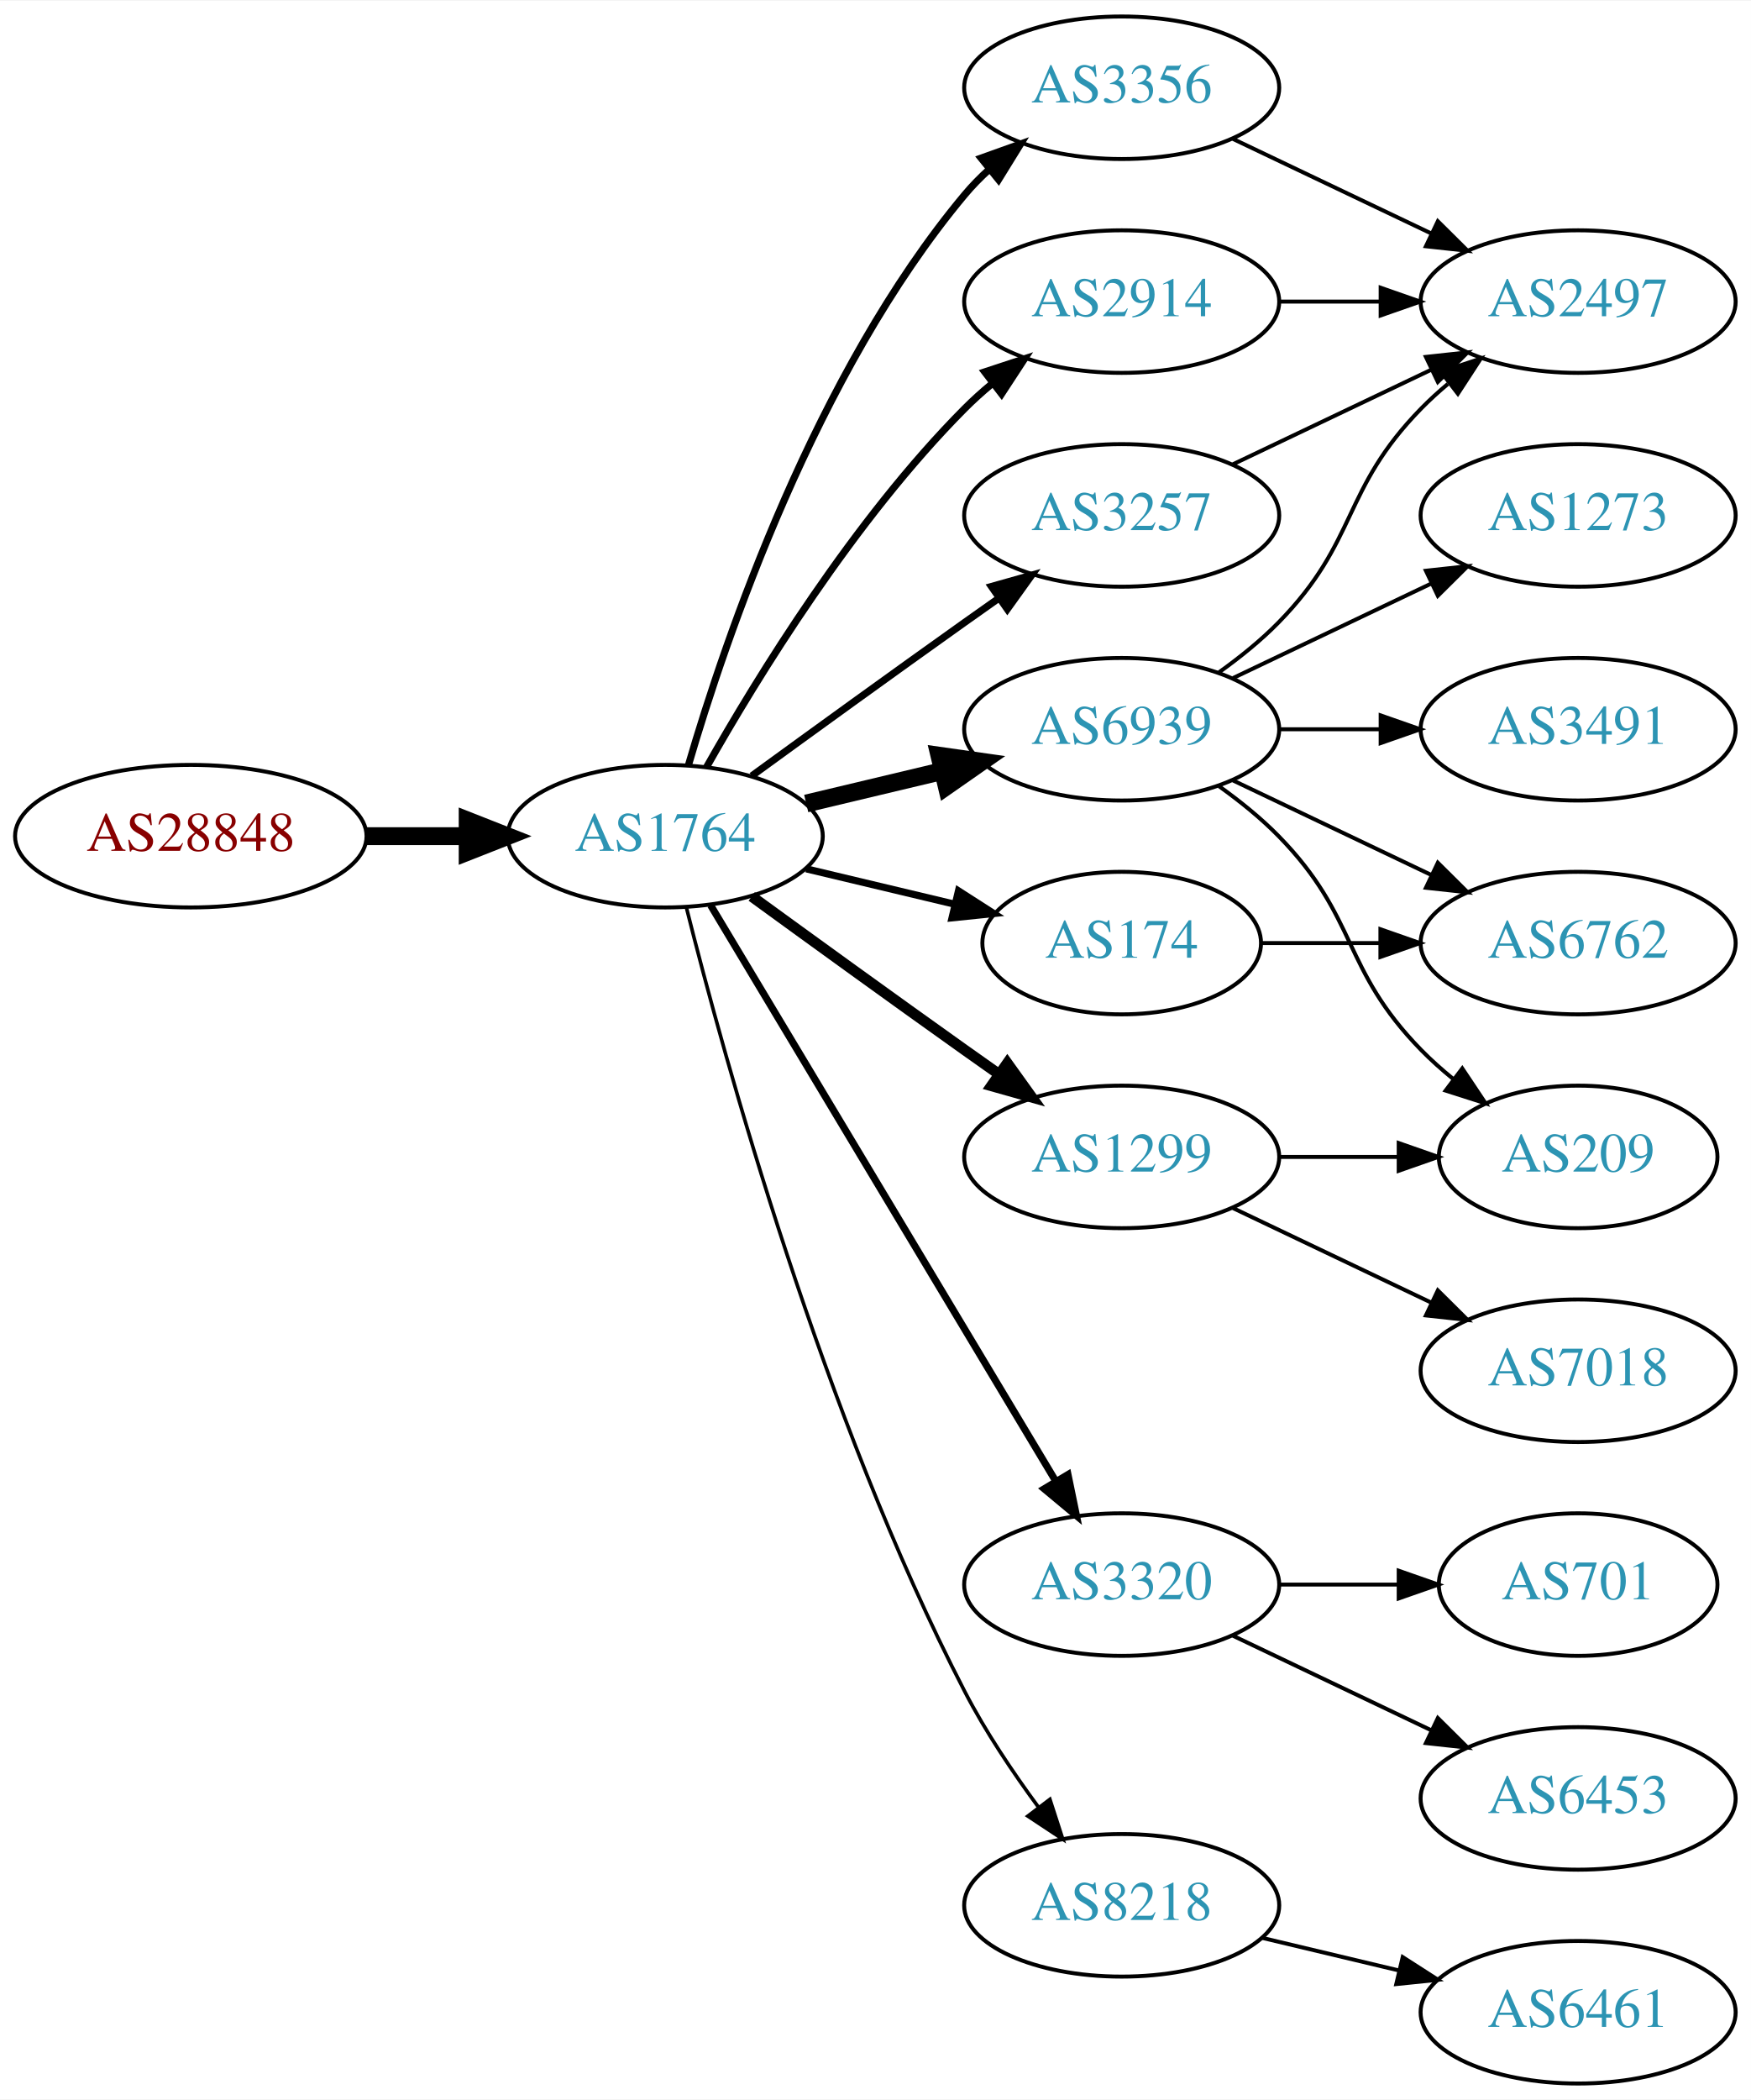
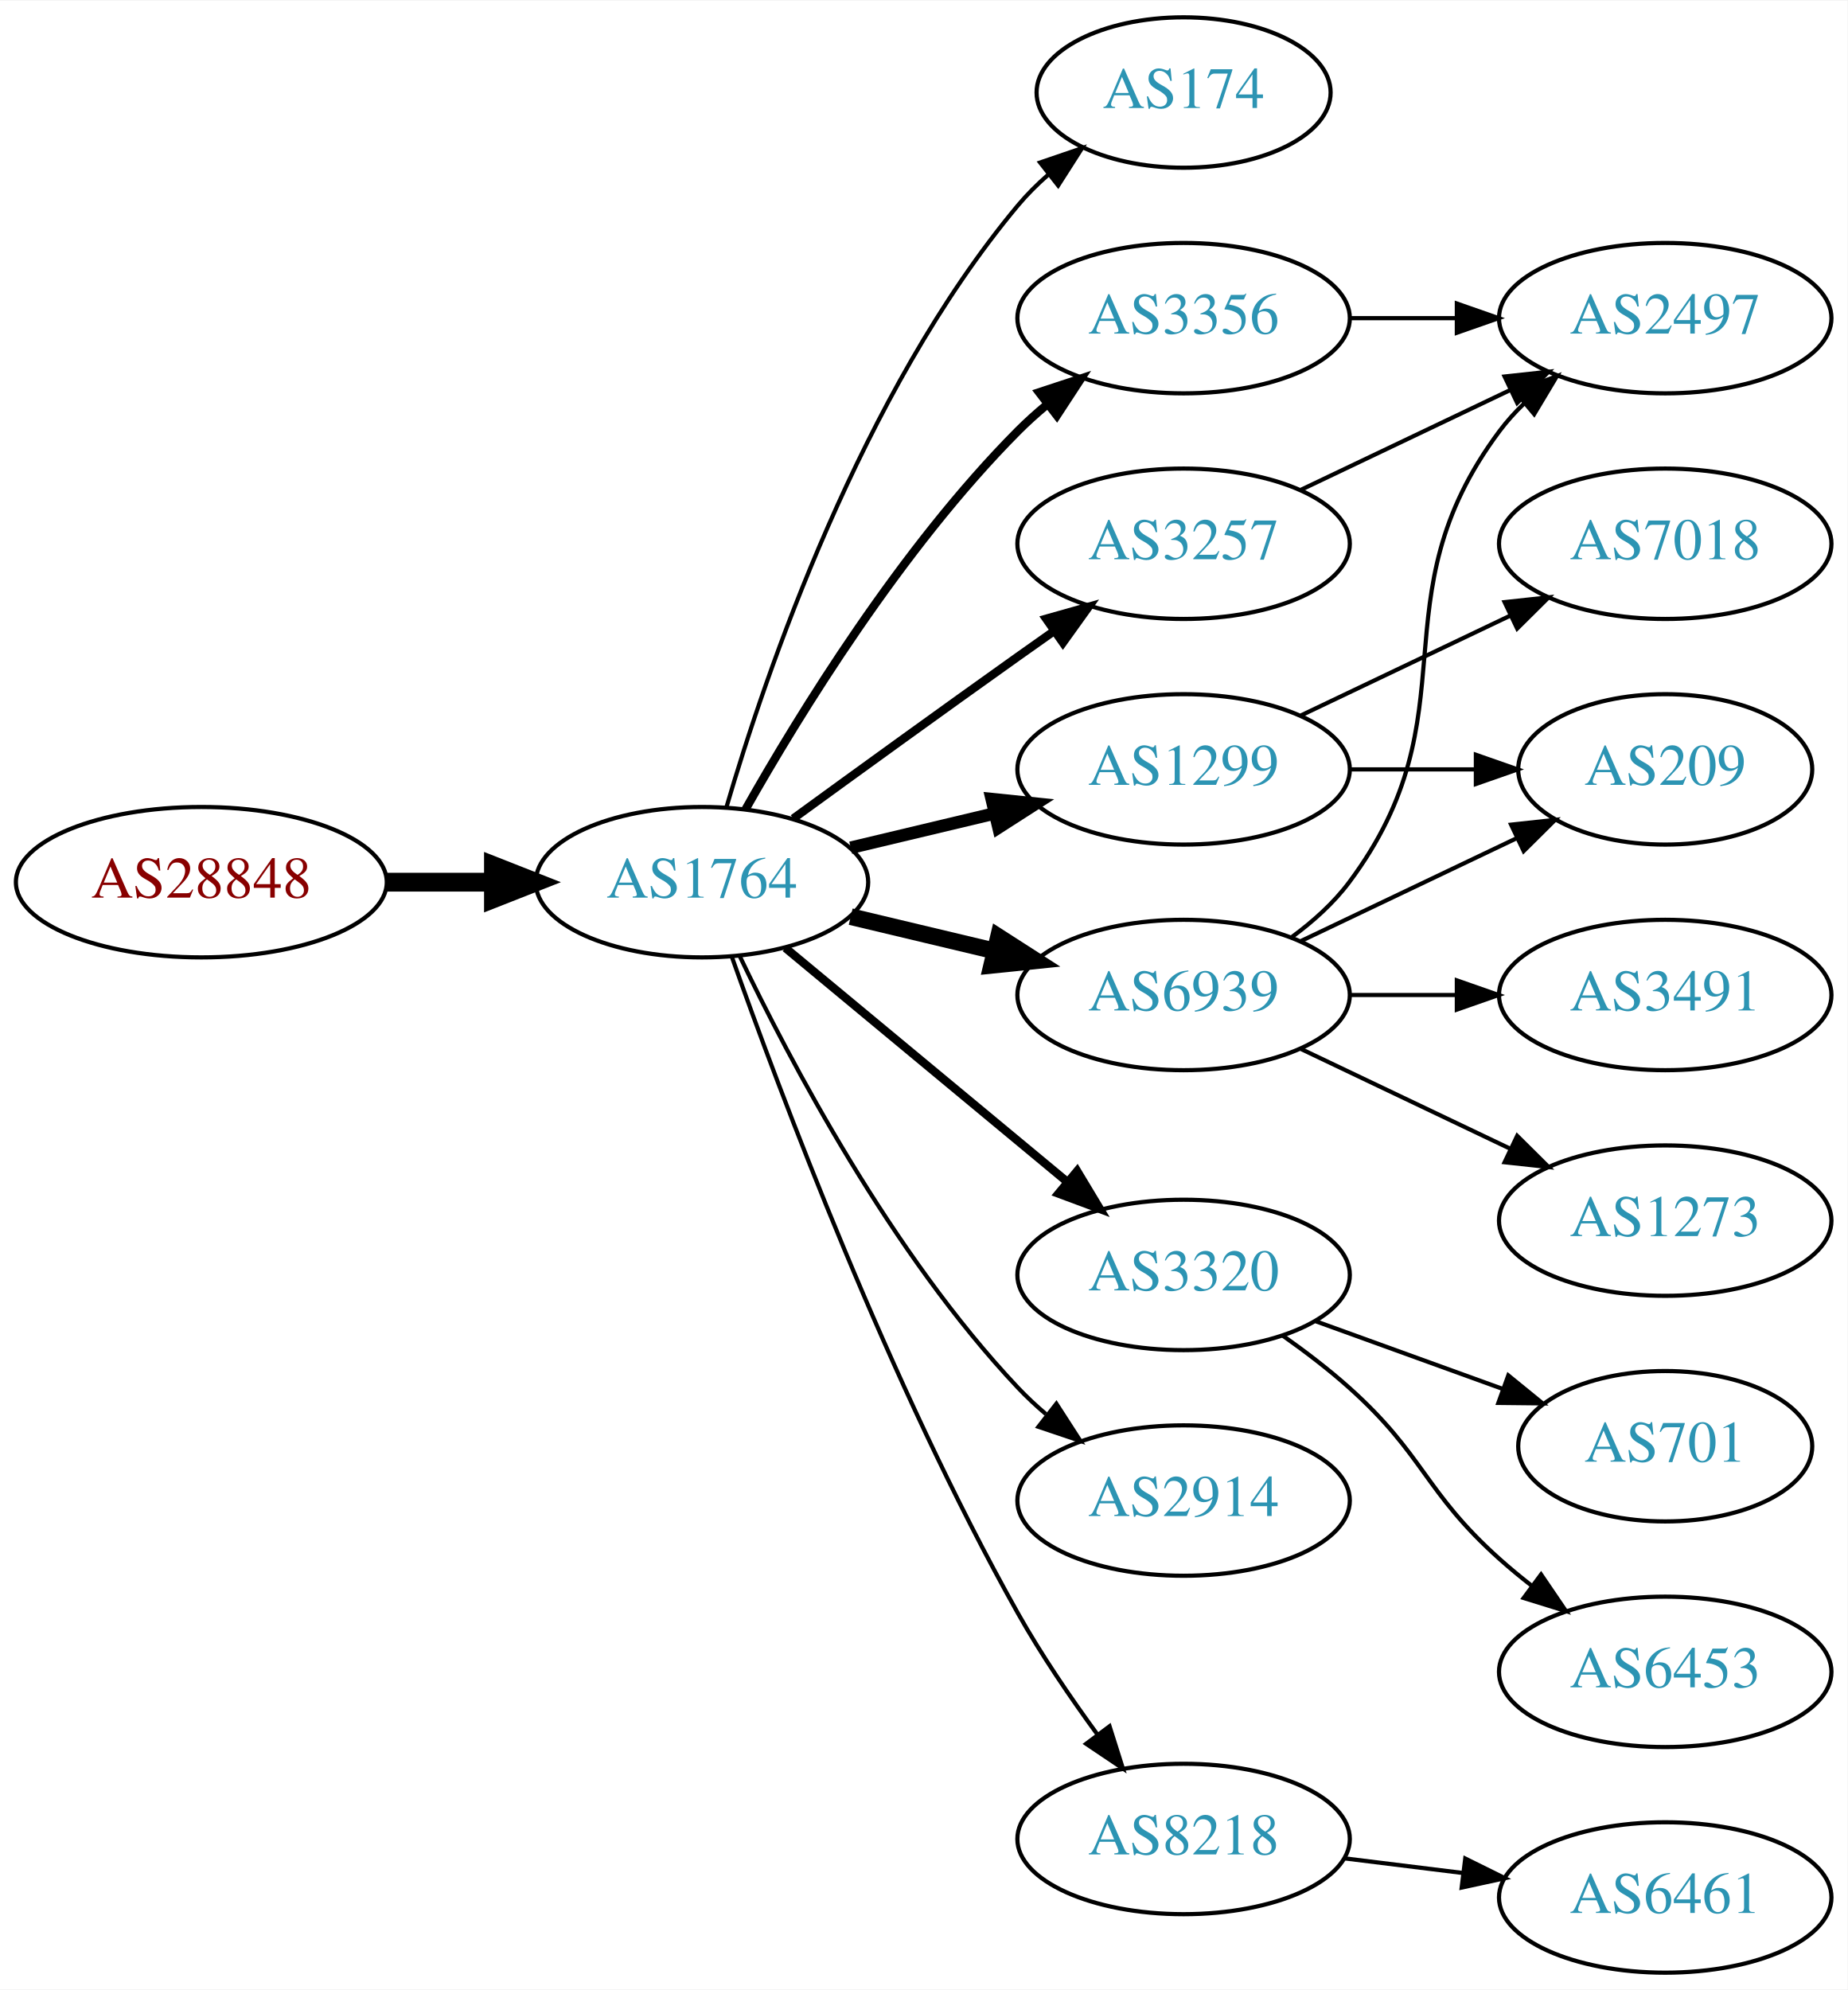
- <svg xmlns="http://www.w3.org/2000/svg" xmlns:xlink="http://www.w3.org/1999/xlink" width="442pt" height="530pt" viewBox="0.00 0.00 442.27 530.00">
-   <g id="graph0" class="graph" transform="scale(1 1) rotate(0) translate(4 526)">
-     <polygon fill="white" stroke="none" points="-4,4 -4,-526 438.271,-526 438.271,4 -4,4" />
+ <svg xmlns="http://www.w3.org/2000/svg" xmlns:xlink="http://www.w3.org/1999/xlink" width="442pt" height="476pt" viewBox="0.00 0.00 442.27 476.00">
+   <g id="graph0" class="graph" transform="scale(1 1) rotate(0) translate(4 472)">
+     <polygon fill="white" stroke="none" points="-4,4 -4,-472 438.271,-472 438.271,4 -4,4" />
    <g id="node1" class="node">
      <g id="a_node1">
        <a xlink:href="/asn/28848" xlink:title="AS28848 ~ UNIDO-AS [AT]">
-           <ellipse fill="#ffffff" stroke="black" cx="44.196" cy="-315" rx="44.393" ry="18" />
-           <text text-anchor="middle" x="44.196" y="-311.3" font-family="Times,serif" font-size="14.00" fill="#880000">AS28848</text>
+           <ellipse fill="#ffffff" stroke="black" cx="44.196" cy="-261" rx="44.393" ry="18" />
+           <text text-anchor="middle" x="44.196" y="-257.3" font-family="Times,serif" font-size="14.00" fill="#880000">AS28848</text>
        </a>
      </g>
    </g>
    <g id="node2" class="node">
      <g id="a_node2">
        <a xlink:href="/asn/1764" xlink:title="AS1764 ~ NEXTLAYER-AS [AT]">
-           <ellipse fill="#ffffff" stroke="black" cx="164.039" cy="-315" rx="39.794" ry="18" />
-           <text text-anchor="middle" x="164.039" y="-311.3" font-family="Times,serif" font-size="14.00" fill="#2c94b3">AS1764</text>
+           <ellipse fill="#ffffff" stroke="black" cx="164.039" cy="-261" rx="39.794" ry="18" />
+           <text text-anchor="middle" x="164.039" y="-257.3" font-family="Times,serif" font-size="14.00" fill="#2c94b3">AS1764</text>
        </a>
      </g>
    </g>
    <g id="edge1" class="edge">
-       <path fill="none" stroke="black" stroke-width="4.5" d="M88.407,-315C96.72,-315 105.482,-315 113.965,-315" />
-       <polygon fill="black" stroke="black" stroke-width="4.5" points="114.123,-318.938 124.123,-315 114.123,-311.063 114.123,-318.938" />
+       <path fill="none" stroke="black" stroke-width="4.5" d="M88.407,-261C96.72,-261 105.482,-261 113.965,-261" />
+       <polygon fill="black" stroke="black" stroke-width="4.5" points="114.123,-264.938 124.123,-261 114.123,-257.063 114.123,-264.938" />
    </g>
    <g id="node3" class="node">
      <g id="a_node3">
-         <a xlink:href="/asn/3356" xlink:title="AS3356 ~ Level 3 Parent, LLC [US]">
-           <ellipse fill="#ffffff" stroke="black" cx="279.332" cy="-504" rx="39.794" ry="18" />
-           <text text-anchor="middle" x="279.332" y="-500.3" font-family="Times,serif" font-size="14.00" fill="#2c94b3">AS3356</text>
+         <a xlink:href="/asn/174" xlink:title="AS174 ~ Cogent Communications [US]">
+           <ellipse fill="#ffffff" stroke="black" cx="279.332" cy="-450" rx="35.194" ry="18" />
+           <text text-anchor="middle" x="279.332" y="-446.3" font-family="Times,serif" font-size="14.00" fill="#2c94b3">AS174</text>
        </a>
      </g>
    </g>
    <g id="edge2" class="edge">
-       <path fill="none" stroke="black" stroke-width="1.8" d="M169.913,-333.002C179.227,-364.844 202.043,-431.981 239.685,-477 241.555,-479.237 243.654,-481.374 245.88,-483.396" />
-       <polygon fill="black" stroke="black" stroke-width="1.8" points="243.823,-486.234 253.799,-489.804 248.227,-480.793 243.823,-486.234" />
+       <path fill="none" stroke="black" d="M169.913,-279.002C179.227,-310.844 202.043,-377.981 239.685,-423 241.838,-425.574 244.292,-428.017 246.896,-430.303" />
+       <polygon fill="black" stroke="black" points="244.98,-433.249 255.007,-436.672 249.303,-427.743 244.98,-433.249" />
    </g>
    <g id="node4" class="node">
      <g id="a_node4">
-         <a xlink:href="/asn/6939" xlink:title="AS6939 ~ Hurricane Electric LLC [US]">
-           <ellipse fill="#ffffff" stroke="black" cx="279.332" cy="-342" rx="39.794" ry="18" />
-           <text text-anchor="middle" x="279.332" y="-338.3" font-family="Times,serif" font-size="14.00" fill="#2c94b3">AS6939</text>
+         <a xlink:href="/asn/3356" xlink:title="AS3356 ~ Level 3 Parent, LLC [US]">
+           <ellipse fill="#ffffff" stroke="black" cx="279.332" cy="-396" rx="39.794" ry="18" />
+           <text text-anchor="middle" x="279.332" y="-392.3" font-family="Times,serif" font-size="14.00" fill="#2c94b3">AS3356</text>
        </a>
      </g>
    </g>
    <g id="edge3" class="edge">
-       <path fill="none" stroke="black" stroke-width="4.5" d="M199.646,-323.248C210.517,-325.838 222.671,-328.735 234.114,-331.462" />
-       <polygon fill="black" stroke="black" stroke-width="4.5" points="233.296,-335.315 243.936,-333.803 235.122,-327.654 233.296,-335.315" />
+       <path fill="none" stroke="black" stroke-width="2" d="M174.498,-278.49C187.28,-301.096 211.712,-340.886 239.685,-369 241.796,-371.121 244.092,-373.188 246.477,-375.171" />
+       <polygon fill="black" stroke="black" stroke-width="2" points="244.73,-378.242 254.793,-381.556 248.993,-372.69 244.73,-378.242" />
    </g>
    <g id="node5" class="node">
      <g id="a_node5">
-         <a xlink:href="/asn/174" xlink:title="AS174 ~ Cogent Communications [US]">
-           <ellipse fill="#ffffff" stroke="black" cx="279.332" cy="-288" rx="35.194" ry="18" />
-           <text text-anchor="middle" x="279.332" y="-284.3" font-family="Times,serif" font-size="14.00" fill="#2c94b3">AS174</text>
+         <a xlink:href="/asn/1299" xlink:title="AS1299 ~ Telia Carrier [EU]">
+           <ellipse fill="#ffffff" stroke="black" cx="279.332" cy="-288" rx="39.794" ry="18" />
+           <text text-anchor="middle" x="279.332" y="-284.3" font-family="Times,serif" font-size="14.00" fill="#2c94b3">AS1299</text>
        </a>
      </g>
    </g>
    <g id="edge4" class="edge">
-       <path fill="none" stroke="black" stroke-width="1.8" d="M199.646,-306.752C211.44,-303.942 224.745,-300.771 237.013,-297.847" />
-       <polygon fill="black" stroke="black" stroke-width="1.8" points="238.101,-301.186 247.018,-295.463 236.479,-294.376 238.101,-301.186" />
+       <path fill="none" stroke="black" stroke-width="3" d="M199.646,-269.248C210.517,-271.838 222.671,-274.735 234.114,-277.462" />
+       <polygon fill="black" stroke="black" stroke-width="3" points="233.397,-280.889 243.936,-279.803 235.02,-274.08 233.397,-280.889" />
    </g>
    <g id="node6" class="node">
      <g id="a_node6">
-         <a xlink:href="/asn/1299" xlink:title="AS1299 ~ Telia Carrier [EU]">
-           <ellipse fill="#ffffff" stroke="black" cx="279.332" cy="-234" rx="39.794" ry="18" />
-           <text text-anchor="middle" x="279.332" y="-230.3" font-family="Times,serif" font-size="14.00" fill="#2c94b3">AS1299</text>
+         <a xlink:href="/asn/3320" xlink:title="AS3320 ~ DTAG [DE]">
+           <ellipse fill="#ffffff" stroke="black" cx="279.332" cy="-167" rx="39.794" ry="18" />
+           <text text-anchor="middle" x="279.332" y="-163.3" font-family="Times,serif" font-size="14.00" fill="#2c94b3">AS3320</text>
        </a>
      </g>
    </g>
    <g id="edge5" class="edge">
-       <path fill="none" stroke="black" stroke-width="2.7" d="M185.887,-299.778C200.821,-288.909 221.435,-273.975 239.685,-261 242.506,-258.995 245.449,-256.915 248.397,-254.841" />
-       <polygon fill="black" stroke="black" stroke-width="2.7" points="250.443,-257.681 256.621,-249.074 246.424,-251.95 250.443,-257.681" />
+       <path fill="none" stroke="black" stroke-width="2" d="M184.001,-245.267C202.464,-229.948 230.7,-206.52 251.471,-189.287" />
+       <polygon fill="black" stroke="black" stroke-width="2" points="253.846,-191.864 259.307,-182.785 249.376,-186.477 253.846,-191.864" />
    </g>
    <g id="node7" class="node">
      <g id="a_node7">
-         <a xlink:href="/asn/2914" xlink:title="AS2914 ~ NTT America, Inc. [US]">
-           <ellipse fill="#ffffff" stroke="black" cx="279.332" cy="-450" rx="39.794" ry="18" />
-           <text text-anchor="middle" x="279.332" y="-446.3" font-family="Times,serif" font-size="14.00" fill="#2c94b3">AS2914</text>
+         <a xlink:href="/asn/3257" xlink:title="AS3257 ~ GTT [DE]">
+           <ellipse fill="#ffffff" stroke="black" cx="279.332" cy="-342" rx="39.794" ry="18" />
+           <text text-anchor="middle" x="279.332" y="-338.3" font-family="Times,serif" font-size="14.00" fill="#2c94b3">AS3257</text>
        </a>
      </g>
    </g>
    <g id="edge6" class="edge">
-       <path fill="none" stroke="black" stroke-width="1.8" d="M174.498,-332.49C187.28,-355.096 211.712,-394.886 239.685,-423 241.796,-425.121 244.092,-427.188 246.477,-429.171" />
-       <polygon fill="black" stroke="black" stroke-width="1.8" points="244.73,-432.242 254.793,-435.556 248.993,-426.69 244.73,-432.242" />
+       <path fill="none" stroke="black" stroke-width="2" d="M185.887,-276.222C200.821,-287.091 221.435,-302.025 239.685,-315 242.506,-317.005 245.449,-319.085 248.397,-321.159" />
+       <polygon fill="black" stroke="black" stroke-width="2" points="246.424,-324.05 256.621,-326.926 250.443,-318.319 246.424,-324.05" />
    </g>
    <g id="node8" class="node">
      <g id="a_node8">
-         <a xlink:href="/asn/3320" xlink:title="AS3320 ~ DTAG [DE]">
-           <ellipse fill="#ffffff" stroke="black" cx="279.332" cy="-126" rx="39.794" ry="18" />
-           <text text-anchor="middle" x="279.332" y="-122.3" font-family="Times,serif" font-size="14.00" fill="#2c94b3">AS3320</text>
+         <a xlink:href="/asn/6939" xlink:title="AS6939 ~ Hurricane Electric LLC [US]">
+           <ellipse fill="#ffffff" stroke="black" cx="279.332" cy="-234" rx="39.794" ry="18" />
+           <text text-anchor="middle" x="279.332" y="-230.3" font-family="Times,serif" font-size="14.00" fill="#2c94b3">AS6939</text>
        </a>
      </g>
    </g>
    <g id="edge7" class="edge">
-       <path fill="none" stroke="black" stroke-width="1.8" d="M175.494,-297.558C195.475,-264.225 239.18,-191.314 262.666,-152.134" />
-       <polygon fill="black" stroke="black" stroke-width="1.8" points="265.762,-153.776 267.902,-143.4 259.758,-150.177 265.762,-153.776" />
+       <path fill="none" stroke="black" stroke-width="4" d="M199.646,-252.752C210.517,-250.162 222.671,-247.265 234.114,-244.538" />
+       <polygon fill="black" stroke="black" stroke-width="4" points="235.02,-247.92 243.936,-242.197 233.397,-241.111 235.02,-247.92" />
    </g>
    <g id="node9" class="node">
      <g id="a_node9">
-         <a xlink:href="/asn/3257" xlink:title="AS3257 ~ GTT [DE]">
-           <ellipse fill="#ffffff" stroke="black" cx="279.332" cy="-396" rx="39.794" ry="18" />
-           <text text-anchor="middle" x="279.332" y="-392.3" font-family="Times,serif" font-size="14.00" fill="#2c94b3">AS3257</text>
+         <a xlink:href="/asn/2914" xlink:title="AS2914 ~ NTT America, Inc. [US]">
+           <ellipse fill="#ffffff" stroke="black" cx="279.332" cy="-113" rx="39.794" ry="18" />
+           <text text-anchor="middle" x="279.332" y="-109.3" font-family="Times,serif" font-size="14.00" fill="#2c94b3">AS2914</text>
        </a>
      </g>
    </g>
    <g id="edge8" class="edge">
-       <path fill="none" stroke="black" stroke-width="1.8" d="M185.887,-330.222C200.821,-341.091 221.435,-356.025 239.685,-369 242.506,-371.005 245.449,-373.085 248.397,-375.159" />
-       <polygon fill="black" stroke="black" stroke-width="1.8" points="246.424,-378.05 256.621,-380.926 250.443,-372.319 246.424,-378.05" />
+       <path fill="none" stroke="black" d="M173.002,-243.462C184.94,-218.48 209.347,-172.12 239.685,-140 241.74,-137.824 243.996,-135.72 246.354,-133.71" />
+       <polygon fill="black" stroke="black" points="248.878,-136.18 254.62,-127.276 244.579,-130.656 248.878,-136.18" />
    </g>
    <g id="node10" class="node">
      <g id="a_node10">
        <a xlink:href="/asn/8218" xlink:title="AS8218 ~ legacy Neotelecoms [FR]">
-           <ellipse fill="#ffffff" stroke="black" cx="279.332" cy="-45" rx="39.794" ry="18" />
-           <text text-anchor="middle" x="279.332" y="-41.3" font-family="Times,serif" font-size="14.00" fill="#2c94b3">AS8218</text>
+           <ellipse fill="#ffffff" stroke="black" cx="279.332" cy="-32" rx="39.794" ry="18" />
+           <text text-anchor="middle" x="279.332" y="-28.3" font-family="Times,serif" font-size="14.00" fill="#2c94b3">AS8218</text>
        </a>
      </g>
    </g>
    <g id="edge9" class="edge">
-       <path fill="none" stroke="black" stroke-width="0.9" d="M169.388,-296.934C178.942,-258.918 203.803,-168.439 239.685,-99 244.899,-88.91 251.823,-78.589 258.369,-69.709" />
-       <polygon fill="black" stroke="black" stroke-width="0.9" points="261.198,-71.771 264.461,-61.691 255.625,-67.536 261.198,-71.771" />
+       <path fill="none" stroke="black" d="M171.142,-243.266C182.57,-210.973 208.848,-140.849 239.685,-86 245.251,-76.1 252.256,-65.823 258.769,-56.924" />
+       <polygon fill="black" stroke="black" points="261.606,-58.975 264.799,-48.873 256.003,-54.779 261.606,-58.975" />
+     </g>
+     <g id="node11" class="node">
+       <g id="a_node11">
+         <a xlink:href="/asn/2497" xlink:title="AS2497 ~ Internet Initiative Japan Inc. [JP]">
+           <ellipse fill="#ffffff" stroke="black" cx="394.625" cy="-396" rx="39.794" ry="18" />
+           <text text-anchor="middle" x="394.625" y="-392.3" font-family="Times,serif" font-size="14.00" fill="#2c94b3">AS2497</text>
+         </a>
+       </g>
+     </g>
+     <g id="edge10" class="edge">
+       <path fill="none" stroke="black" d="M319.004,-396C327.207,-396 335.971,-396 344.503,-396" />
+       <polygon fill="black" stroke="black" points="344.742,-399.5 354.742,-396 344.742,-392.5 344.742,-399.5" />
    </g>
    <g id="node12" class="node">
      <g id="a_node12">
-         <a xlink:href="/asn/2497" xlink:title="AS2497 ~ Internet Initiative Japan Inc. [JP]">
-           <ellipse fill="#ffffff" stroke="black" cx="394.625" cy="-450" rx="39.794" ry="18" />
-           <text text-anchor="middle" x="394.625" y="-446.3" font-family="Times,serif" font-size="14.00" fill="#2c94b3">AS2497</text>
-         </a>
-       </g>
-     </g>
-     <g id="edge23" class="edge">
-       <path fill="none" stroke="black" d="M307.468,-491.066C322.462,-483.919 341.283,-474.948 357.506,-467.215" />
-       <polygon fill="black" stroke="black" points="359.188,-470.291 366.71,-462.829 356.177,-463.972 359.188,-470.291" />
-     </g>
-     <g id="node11" class="node">
-       <g id="a_node11">
-         <a xlink:href="/asn/3491" xlink:title="AS3491 ~ PCCW Global, Inc. [US]">
+         <a xlink:href="/asn/7018" xlink:title="AS7018 ~ AT&amp;T Services, Inc. [US]">
          <ellipse fill="#ffffff" stroke="black" cx="394.625" cy="-342" rx="39.794" ry="18" />
-           <text text-anchor="middle" x="394.625" y="-338.3" font-family="Times,serif" font-size="14.00" fill="#2c94b3">AS3491</text>
-         </a>
-       </g>
-     </g>
-     <g id="edge10" class="edge">
-       <path fill="none" stroke="black" d="M319.004,-342C327.207,-342 335.971,-342 344.503,-342" />
-       <polygon fill="black" stroke="black" points="344.742,-345.5 354.742,-342 344.742,-338.5 344.742,-345.5" />
+           <text text-anchor="middle" x="394.625" y="-338.3" font-family="Times,serif" font-size="14.00" fill="#2c94b3">AS7018</text>
+         </a>
+       </g>
    </g>
    <g id="edge11" class="edge">
-       <path fill="none" stroke="black" d="M303.926,-356.389C309.182,-360.148 314.513,-364.437 318.978,-369 339.151,-389.617 334.806,-402.383 354.978,-423 357.071,-425.139 359.354,-427.218 361.731,-429.21" />
-       <polygon fill="black" stroke="black" points="359.974,-432.275 370.031,-435.611 364.249,-426.732 359.974,-432.275" />
+       <path fill="none" stroke="black" d="M307.468,-300.934C322.462,-308.081 341.283,-317.052 357.506,-324.785" />
+       <polygon fill="black" stroke="black" points="356.177,-328.028 366.71,-329.171 359.188,-321.709 356.177,-328.028" />
    </g>
    <g id="node13" class="node">
      <g id="a_node13">
-         <a xlink:href="/asn/6762" xlink:title="AS6762 ~ TELECOM ITALIA SPARKLE S.p.A. [IT]">
-           <ellipse fill="#ffffff" stroke="black" cx="394.625" cy="-288" rx="39.794" ry="18" />
-           <text text-anchor="middle" x="394.625" y="-284.3" font-family="Times,serif" font-size="14.00" fill="#2c94b3">AS6762</text>
+         <a xlink:href="/asn/209" xlink:title="AS209 ~ CenturyLink Communications, LLC [US]">
+           <ellipse fill="#ffffff" stroke="black" cx="394.625" cy="-288" rx="35.194" ry="18" />
+           <text text-anchor="middle" x="394.625" y="-284.3" font-family="Times,serif" font-size="14.00" fill="#2c94b3">AS209</text>
        </a>
      </g>
    </g>
    <g id="edge12" class="edge">
-       <path fill="none" stroke="black" d="M307.468,-329.066C322.462,-321.919 341.283,-312.948 357.506,-305.215" />
-       <polygon fill="black" stroke="black" points="359.188,-308.291 366.71,-300.829 356.177,-301.972 359.188,-308.291" />
+       <path fill="none" stroke="black" d="M319.004,-288C328.709,-288 339.2,-288 349.163,-288" />
+       <polygon fill="black" stroke="black" points="349.299,-291.5 359.299,-288 349.299,-284.5 349.299,-291.5" />
    </g>
    <g id="node14" class="node">
      <g id="a_node14">
-         <a xlink:href="/asn/209" xlink:title="AS209 ~ CenturyLink Communications, LLC [US]">
-           <ellipse fill="#ffffff" stroke="black" cx="394.625" cy="-234" rx="35.194" ry="18" />
-           <text text-anchor="middle" x="394.625" y="-230.3" font-family="Times,serif" font-size="14.00" fill="#2c94b3">AS209</text>
+         <a xlink:href="/asn/701" xlink:title="AS701 ~ UUNET [US]">
+           <ellipse fill="#ffffff" stroke="black" cx="394.625" cy="-126" rx="35.194" ry="18" />
+           <text text-anchor="middle" x="394.625" y="-122.3" font-family="Times,serif" font-size="14.00" fill="#2c94b3">AS701</text>
        </a>
      </g>
    </g>
    <g id="edge13" class="edge">
-       <path fill="none" stroke="black" d="M303.926,-327.611C309.182,-323.852 314.513,-319.563 318.978,-315 339.151,-294.383 334.806,-281.617 354.978,-261 357.457,-258.466 360.204,-256.017 363.056,-253.696" />
-       <polygon fill="black" stroke="black" points="365.359,-256.343 371.242,-247.532 361.148,-250.752 365.359,-256.343" />
+       <path fill="none" stroke="black" d="M310.99,-155.905C324.727,-150.933 341.068,-145.02 355.577,-139.769" />
+       <polygon fill="black" stroke="black" points="357.062,-142.954 365.275,-136.26 354.68,-136.372 357.062,-142.954" />
    </g>
    <g id="node15" class="node">
      <g id="a_node15">
-         <a xlink:href="/asn/1273" xlink:title="AS1273 ~ Vodafone Group PLC [EU]">
-           <ellipse fill="#ffffff" stroke="black" cx="394.625" cy="-396" rx="39.794" ry="18" />
-           <text text-anchor="middle" x="394.625" y="-392.3" font-family="Times,serif" font-size="14.00" fill="#2c94b3">AS1273</text>
-         </a>
-       </g>
-     </g>
-     <g id="edge14" class="edge">
-       <path fill="none" stroke="black" d="M307.468,-354.934C322.462,-362.081 341.283,-371.052 357.506,-378.785" />
-       <polygon fill="black" stroke="black" points="356.177,-382.028 366.71,-383.171 359.188,-375.709 356.177,-382.028" />
-     </g>
-     <g id="edge19" class="edge">
-       <path fill="none" stroke="black" d="M314.631,-288C324.008,-288 334.358,-288 344.393,-288" />
-       <polygon fill="black" stroke="black" points="344.681,-291.5 354.681,-288 344.681,-284.5 344.681,-291.5" />
-     </g>
-     <g id="edge21" class="edge">
-       <path fill="none" stroke="black" d="M319.004,-234C328.709,-234 339.2,-234 349.163,-234" />
-       <polygon fill="black" stroke="black" points="349.299,-237.5 359.299,-234 349.299,-230.5 349.299,-237.5" />
-     </g>
-     <g id="node19" class="node">
-       <g id="a_node19">
-         <a xlink:href="/asn/7018" xlink:title="AS7018 ~ AT&amp;T Services, Inc. [US]">
-           <ellipse fill="#ffffff" stroke="black" cx="394.625" cy="-180" rx="39.794" ry="18" />
-           <text text-anchor="middle" x="394.625" y="-176.3" font-family="Times,serif" font-size="14.00" fill="#2c94b3">AS7018</text>
-         </a>
-       </g>
-     </g>
-     <g id="edge20" class="edge">
-       <path fill="none" stroke="black" d="M307.468,-221.066C322.462,-213.919 341.283,-204.948 357.506,-197.215" />
-       <polygon fill="black" stroke="black" points="359.188,-200.291 366.71,-192.829 356.177,-193.972 359.188,-200.291" />
-     </g>
-     <g id="edge15" class="edge">
-       <path fill="none" stroke="black" d="M319.004,-450C327.207,-450 335.971,-450 344.503,-450" />
-       <polygon fill="black" stroke="black" points="344.742,-453.5 354.742,-450 344.742,-446.5 344.742,-453.5" />
-     </g>
-     <g id="node16" class="node">
-       <g id="a_node16">
        <a xlink:href="/asn/6453" xlink:title="AS6453 ~ TATA COMMUNICATIONS (AMERICA) INC [US]">
          <ellipse fill="#ffffff" stroke="black" cx="394.625" cy="-72" rx="39.794" ry="18" />
          <text text-anchor="middle" x="394.625" y="-68.3" font-family="Times,serif" font-size="14.00" fill="#2c94b3">AS6453</text>
        </a>
      </g>
    </g>
+     <g id="edge14" class="edge">
+       <path fill="none" stroke="black" d="M303.096,-152.454C308.495,-148.641 314.099,-144.367 318.978,-140 337.048,-123.828 336.908,-115.172 354.978,-99 357.418,-96.817 360.038,-94.656 362.724,-92.565" />
+       <polygon fill="black" stroke="black" points="364.903,-95.307 370.86,-86.546 360.739,-89.68 364.903,-95.307" />
+     </g>
+     <g id="edge15" class="edge">
+       <path fill="none" stroke="black" d="M307.468,-354.934C322.462,-362.081 341.283,-371.052 357.506,-378.785" />
+       <polygon fill="black" stroke="black" points="356.177,-382.028 366.71,-383.171 359.188,-375.709 356.177,-382.028" />
+     </g>
+     <g id="edge18" class="edge">
+       <path fill="none" stroke="black" d="M305.262,-247.882C310.338,-251.611 315.256,-256.016 318.978,-261 349.249,-301.542 324.707,-328.458 354.978,-369 356.723,-371.336 358.73,-373.545 360.893,-375.617" />
+       <polygon fill="black" stroke="black" points="358.771,-378.405 368.694,-382.118 363.253,-373.027 358.771,-378.405" />
+     </g>
+     <g id="edge19" class="edge">
+       <path fill="none" stroke="black" d="M307.468,-246.934C322.9,-254.29 342.385,-263.577 358.92,-271.459" />
+       <polygon fill="black" stroke="black" points="357.729,-274.768 368.262,-275.911 360.741,-268.449 357.729,-274.768" />
+     </g>
+     <g id="node16" class="node">
+       <g id="a_node16">
+         <a xlink:href="/asn/3491" xlink:title="AS3491 ~ PCCW Global, Inc. [US]">
+           <ellipse fill="#ffffff" stroke="black" cx="394.625" cy="-234" rx="39.794" ry="18" />
+           <text text-anchor="middle" x="394.625" y="-230.3" font-family="Times,serif" font-size="14.00" fill="#2c94b3">AS3491</text>
+         </a>
+       </g>
+     </g>
    <g id="edge16" class="edge">
-       <path fill="none" stroke="black" d="M307.468,-113.066C322.462,-105.919 341.283,-96.948 357.506,-89.215" />
-       <polygon fill="black" stroke="black" points="359.188,-92.291 366.71,-84.829 356.177,-85.972 359.188,-92.291" />
+       <path fill="none" stroke="black" d="M319.004,-234C327.207,-234 335.971,-234 344.503,-234" />
+       <polygon fill="black" stroke="black" points="344.742,-237.5 354.742,-234 344.742,-230.5 344.742,-237.5" />
    </g>
    <g id="node17" class="node">
      <g id="a_node17">
-         <a xlink:href="/asn/701" xlink:title="AS701 ~ UUNET [US]">
-           <ellipse fill="#ffffff" stroke="black" cx="394.625" cy="-126" rx="35.194" ry="18" />
-           <text text-anchor="middle" x="394.625" y="-122.3" font-family="Times,serif" font-size="14.00" fill="#2c94b3">AS701</text>
+         <a xlink:href="/asn/1273" xlink:title="AS1273 ~ Vodafone Group PLC [EU]">
+           <ellipse fill="#ffffff" stroke="black" cx="394.625" cy="-180" rx="39.794" ry="18" />
+           <text text-anchor="middle" x="394.625" y="-176.3" font-family="Times,serif" font-size="14.00" fill="#2c94b3">AS1273</text>
        </a>
      </g>
    </g>
    <g id="edge17" class="edge">
-       <path fill="none" stroke="black" d="M319.004,-126C328.709,-126 339.2,-126 349.163,-126" />
-       <polygon fill="black" stroke="black" points="349.299,-129.5 359.299,-126 349.299,-122.5 349.299,-129.5" />
-     </g>
-     <g id="edge22" class="edge">
-       <path fill="none" stroke="black" d="M307.468,-408.934C322.462,-416.081 341.283,-425.052 357.506,-432.785" />
-       <polygon fill="black" stroke="black" points="356.177,-436.028 366.71,-437.171 359.188,-429.709 356.177,-436.028" />
+       <path fill="none" stroke="black" d="M307.468,-221.066C322.462,-213.919 341.283,-204.948 357.506,-197.215" />
+       <polygon fill="black" stroke="black" points="359.188,-200.291 366.71,-192.829 356.177,-193.972 359.188,-200.291" />
    </g>
    <g id="node18" class="node">
      <g id="a_node18">
        <a xlink:href="/asn/6461" xlink:title="AS6461 ~ Zayo Bandwidth [US]">
          <ellipse fill="#ffffff" stroke="black" cx="394.625" cy="-18" rx="39.794" ry="18" />
          <text text-anchor="middle" x="394.625" y="-14.3" font-family="Times,serif" font-size="14.00" fill="#2c94b3">AS6461</text>
        </a>
      </g>
    </g>
-     <g id="edge18" class="edge">
-       <path fill="none" stroke="black" d="M314.939,-36.752C325.81,-34.162 337.964,-31.265 349.407,-28.538" />
-       <polygon fill="black" stroke="black" points="350.313,-31.92 359.229,-26.197 348.69,-25.111 350.313,-31.92" />
+     <g id="edge20" class="edge">
+       <path fill="none" stroke="black" d="M317.742,-27.377C326.83,-26.254 336.667,-25.038 346.152,-23.866" />
+       <polygon fill="black" stroke="black" points="346.758,-27.318 356.254,-22.618 345.9,-20.371 346.758,-27.318" />
    </g>
  </g>
</svg>
